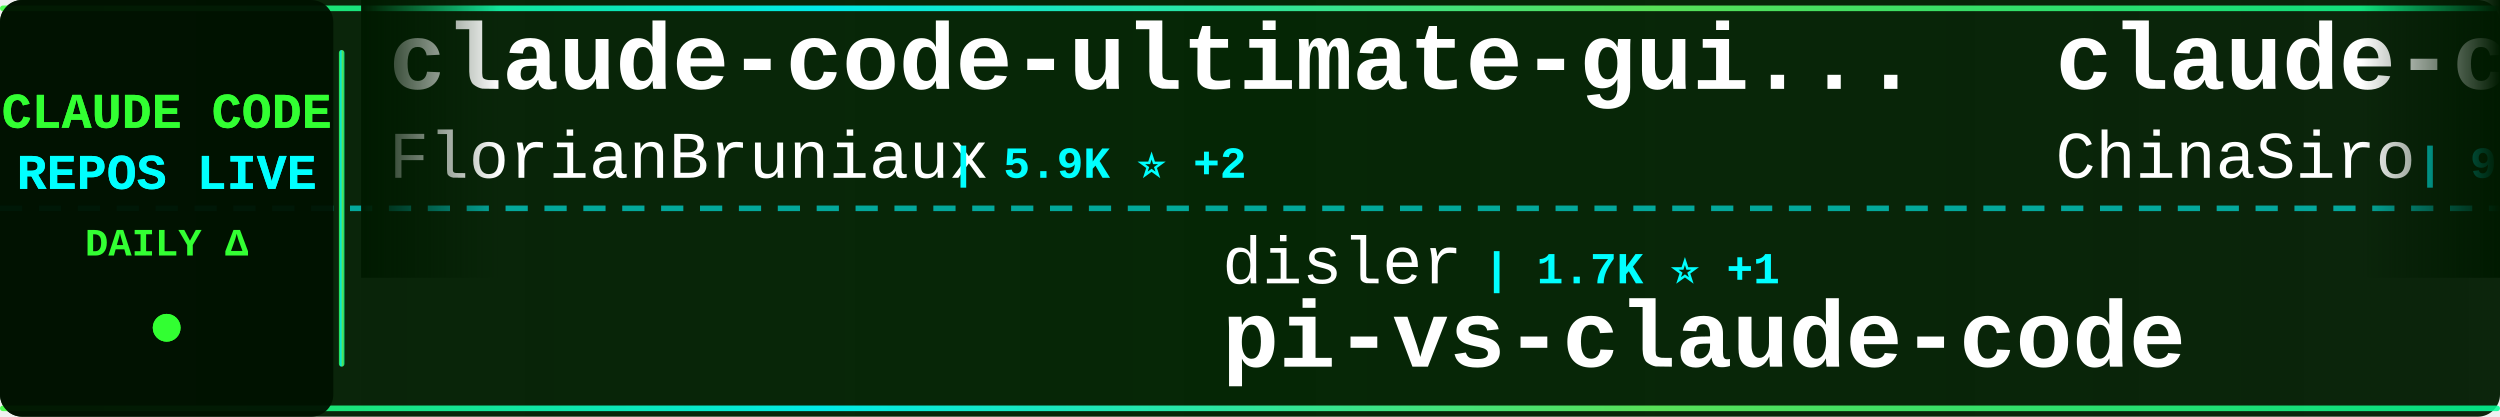
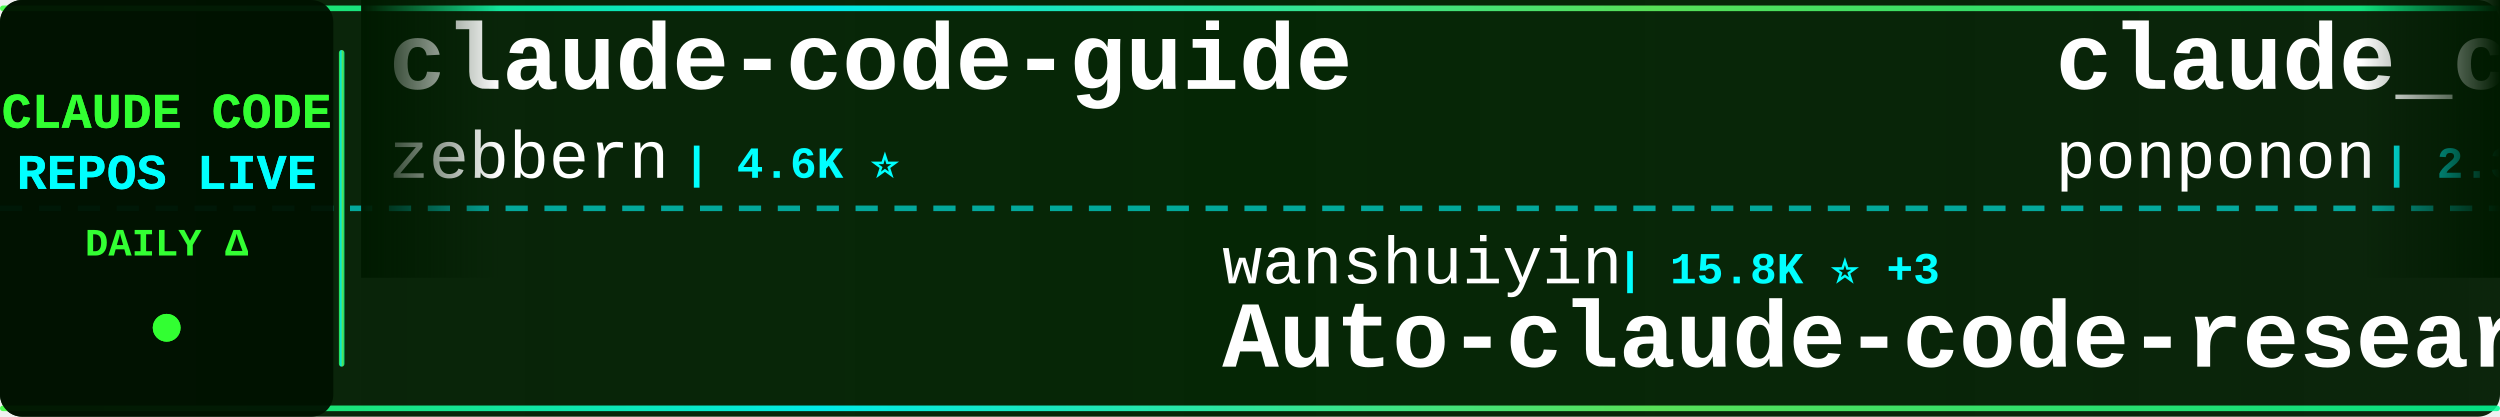
<svg xmlns="http://www.w3.org/2000/svg" width="900" height="150">
  <defs>
    <linearGradient id="tickerBg" x1="0%" y1="0%" x2="100%" y2="0%">
      <stop offset="0%" style="stop-color:#001a00;stop-opacity:0.95" />
      <stop offset="50%" style="stop-color:#002200;stop-opacity:0.98" />
      <stop offset="100%" style="stop-color:#001a00;stop-opacity:0.95" />
    </linearGradient>
    <linearGradient id="borderGrad" x1="0%" y1="0%" x2="100%" y2="0%">
      <stop offset="0%" style="stop-color:#33ff33;stop-opacity:0.85">
        <animate attributeName="stop-opacity" values="0.85;1;0.85" dur="2s" repeatCount="indefinite" />
      </stop>
      <stop offset="33%" style="stop-color:#00ffff;stop-opacity:0.9">
        <animate attributeName="stop-opacity" values="0.9;1;0.9" dur="2.2s" repeatCount="indefinite" />
      </stop>
      <stop offset="66%" style="stop-color:#66ff66;stop-opacity:0.85">
        <animate attributeName="stop-opacity" values="0.85;1;0.85" dur="1.8s" repeatCount="indefinite" />
      </stop>
      <stop offset="100%" style="stop-color:#00ff99;stop-opacity:0.85">
        <animate attributeName="stop-opacity" values="0.85;1;0.85" dur="2s" repeatCount="indefinite" />
      </stop>
    </linearGradient>
    <filter id="textGlow">
      <feGaussianBlur stdDeviation="0.1" result="coloredBlur" />
      <feMerge>
        <feMergeNode in="coloredBlur" />
        <feMergeNode in="SourceGraphic" />
      </feMerge>
    </filter>
    <filter id="metricGlow">
      <feGaussianBlur stdDeviation="0.2" result="coloredBlur" />
      <feMerge>
        <feMergeNode in="coloredBlur" />
        <feMergeNode in="SourceGraphic" />
      </feMerge>
    </filter>
    <linearGradient id="leftFade" x1="0%" y1="0%" x2="100%" y2="0%">
      <stop offset="0%" style="stop-color:#001a00;stop-opacity:1" />
      <stop offset="100%" style="stop-color:#001a00;stop-opacity:0" />
    </linearGradient>
    <linearGradient id="rightFade" x1="0%" y1="0%" x2="100%" y2="0%">
      <stop offset="0%" style="stop-color:#001a00;stop-opacity:0" />
      <stop offset="100%" style="stop-color:#001a00;stop-opacity:1" />
    </linearGradient>
  </defs>
  <rect width="900" height="150" fill="url(#tickerBg)" rx="8" />
  <rect x="0" y="2" width="900" height="2" fill="url(#borderGrad)" rx="1" />
  <rect x="0" y="146" width="900" height="2" fill="url(#borderGrad)" rx="1" />
  <line x1="0" y1="75" x2="900" y2="75" stroke="#00ffff" stroke-width="2" stroke-dasharray="8 6" opacity="0.6" />
  <rect x="0" y="0" width="120" height="150" fill="#001100" opacity="0.95" rx="8" />
  <text x="60" y="46" font-family="'Courier New', monospace" font-size="18" font-weight="bold" fill="#33ff33" text-anchor="middle" filter="url(#textGlow)">
    CLAUDE CODE
  </text>
  <text x="60" y="68" font-family="'Courier New', monospace" font-size="18" font-weight="bold" fill="#00ffff" text-anchor="middle" filter="url(#textGlow)">
    REPOS LIVE
  </text>
  <text x="60" y="92" font-family="'Courier New', monospace" font-size="14" font-weight="bold" fill="#33ff33" text-anchor="middle">
    DAILY Δ
  </text>
  <circle cx="60" cy="118" r="5" fill="#33ff33" filter="url(#metricGlow)">
    <animate attributeName="r" values="4;6;4" dur="1.5s" repeatCount="indefinite" />
    <animate attributeName="opacity" values="0.6;1;0.6" dur="1.5s" repeatCount="indefinite" />
  </circle>
  <rect x="122" y="18" width="2" height="114" fill="url(#borderGrad)" rx="1" />
  <clipPath id="tickerClip">
    <rect x="130" y="0" width="770" height="150" />
  </clipPath>
  <g clip-path="url(#tickerClip)">
    <g id="tickerItems">
      <animateTransform attributeName="transform" attributeType="XML" type="translate" from="0 0" to="-3000 0" dur="54s" repeatCount="indefinite" />
      <g transform="translate(0, 0)">
-         <text x="140" y="32" font-family="'Courier New', monospace" font-size="34" font-weight="bold" fill="#ffffff">claude-code-ultimate-gui...</text>
-         <text x="140" y="64" font-family="'Courier New', monospace" font-size="24" font-weight="normal" fill="#ffffff" opacity="1.0">FlorianBruniaux</text>
-         <text x="342" y="64" font-family="'Courier New', monospace" font-size="16" font-weight="bold" fill="#00ffff"> | 5.9K ⭐ +2</text>
+         <text x="140" y="32" font-family="'Courier New', monospace" font-size="34" font-weight="bold" fill="#ffffff">claude-code-guide</text>
+         <text x="140" y="64" font-family="'Courier New', monospace" font-size="24" font-weight="normal" fill="#ffffff" opacity="1.0">zebbern</text>
+         <text x="246" y="64" font-family="'Courier New', monospace" font-size="16" font-weight="bold" fill="#00ffff"> | 4.6K ⭐</text>
      </g>
      <g transform="translate(300, 0)">
-         <text x="140" y="102" font-family="'Courier New', monospace" font-size="24" font-weight="normal" fill="#ffffff" opacity="1.0">disler</text>
-         <text x="234" y="102" font-family="'Courier New', monospace" font-size="16" font-weight="bold" fill="#00ffff"> | 1.7K ⭐ +1</text>
-         <text x="140" y="132" font-family="'Courier New', monospace" font-size="34" font-weight="bold" fill="#ffffff">pi-vs-claude-code</text>
+         <text x="140" y="102" font-family="'Courier New', monospace" font-size="24" font-weight="normal" fill="#ffffff" opacity="1.0">wanshuiyin</text>
+         <text x="282" y="102" font-family="'Courier New', monospace" font-size="16" font-weight="bold" fill="#00ffff"> | 15.8K ⭐ +3</text>
+         <text x="140" y="132" font-family="'Courier New', monospace" font-size="34" font-weight="bold" fill="#ffffff">Auto-claude-code-researc...</text>
      </g>
      <g transform="translate(600, 0)">
-         <text x="140" y="32" font-family="'Courier New', monospace" font-size="34" font-weight="bold" fill="#ffffff">claude-code-sourcemap</text>
-         <text x="140" y="64" font-family="'Courier New', monospace" font-size="24" font-weight="normal" fill="#ffffff" opacity="1.0">ChinaSiro</text>
-         <text x="270" y="64" font-family="'Courier New', monospace" font-size="16" font-weight="bold" fill="#00ffff"> | 9.7K ⭐ +1</text>
+         <text x="140" y="32" font-family="'Courier New', monospace" font-size="34" font-weight="bold" fill="#ffffff">claude_code_src</text>
+         <text x="140" y="64" font-family="'Courier New', monospace" font-size="24" font-weight="normal" fill="#ffffff" opacity="1.0">ponponon</text>
+         <text x="258" y="64" font-family="'Courier New', monospace" font-size="16" font-weight="bold" fill="#00ffff"> | 2.3K ⭐</text>
      </g>
      <g transform="translate(900, 0)">
-         <text x="140" y="102" font-family="'Courier New', monospace" font-size="24" font-weight="normal" fill="#ffffff" opacity="1.0">zebbern</text>
-         <text x="246" y="102" font-family="'Courier New', monospace" font-size="16" font-weight="bold" fill="#00ffff"> | 4.6K ⭐ +1</text>
-         <text x="140" y="132" font-family="'Courier New', monospace" font-size="34" font-weight="bold" fill="#ffffff">claude-code-guide</text>
+         <text x="140" y="102" font-family="'Courier New', monospace" font-size="24" font-weight="normal" fill="#ffffff" opacity="1.0">oboard</text>
+         <text x="234" y="102" font-family="'Courier New', monospace" font-size="16" font-weight="bold" fill="#00ffff"> | 3.3K ⭐ +1</text>
+         <text x="140" y="132" font-family="'Courier New', monospace" font-size="34" font-weight="bold" fill="#ffffff">claude-code-rev</text>
      </g>
      <g transform="translate(1200, 0)">
-         <text x="140" y="32" font-family="'Courier New', monospace" font-size="34" font-weight="bold" fill="#ffffff">claude-code-source-build</text>
-         <text x="140" y="64" font-family="'Courier New', monospace" font-size="24" font-weight="normal" fill="#ffffff" opacity="1.0">andrew-kramer-inno</text>
-         <text x="378" y="64" font-family="'Courier New', monospace" font-size="16" font-weight="bold" fill="#00ffff"> | 596 ⭐</text>
+         <text x="140" y="32" font-family="'Courier New', monospace" font-size="34" font-weight="bold" fill="#ffffff">claude-code-video-toolki...</text>
+         <text x="140" y="64" font-family="'Courier New', monospace" font-size="24" font-weight="normal" fill="#ffffff" opacity="1.0">digitalsamba</text>
+         <text x="306" y="64" font-family="'Courier New', monospace" font-size="16" font-weight="bold" fill="#00ffff"> | 2.0K ⭐ +1</text>
      </g>
      <g transform="translate(1500, 0)">
-         <text x="140" y="102" font-family="'Courier New', monospace" font-size="24" font-weight="normal" fill="#ffffff" opacity="1.0">AprilNEA</text>
-         <text x="258" y="102" font-family="'Courier New', monospace" font-size="16" font-weight="bold" fill="#00ffff"> | 392 ⭐</text>
-         <text x="140" y="132" font-family="'Courier New', monospace" font-size="34" font-weight="bold" fill="#ffffff">claude-code-source</text>
+         <text x="140" y="102" font-family="'Courier New', monospace" font-size="24" font-weight="normal" fill="#ffffff" opacity="1.0">OneRedOak</text>
+         <text x="270" y="102" font-family="'Courier New', monospace" font-size="16" font-weight="bold" fill="#00ffff"> | 3.9K ⭐</text>
+         <text x="140" y="132" font-family="'Courier New', monospace" font-size="34" font-weight="bold" fill="#ffffff">claude-code-workflows</text>
      </g>
      <g transform="translate(1800, 0)">
-         <text x="140" y="32" font-family="'Courier New', monospace" font-size="34" font-weight="bold" fill="#ffffff">Auto-claude-code-researc...</text>
-         <text x="140" y="64" font-family="'Courier New', monospace" font-size="24" font-weight="normal" fill="#ffffff" opacity="1.0">wanshuiyin</text>
-         <text x="282" y="64" font-family="'Courier New', monospace" font-size="16" font-weight="bold" fill="#00ffff"> | 15.7K ⭐ +4</text>
+         <text x="140" y="32" font-family="'Courier New', monospace" font-size="34" font-weight="bold" fill="#ffffff">everything-claude-code-z...</text>
+         <text x="140" y="64" font-family="'Courier New', monospace" font-size="24" font-weight="normal" fill="#ffffff" opacity="1.0">xu-xiang</text>
+         <text x="258" y="64" font-family="'Courier New', monospace" font-size="16" font-weight="bold" fill="#00ffff"> | 1.9K ⭐</text>
      </g>
      <g transform="translate(2100, 0)">
        <text x="140" y="102" font-family="'Courier New', monospace" font-size="24" font-weight="normal" fill="#ffffff" opacity="1.0">jqueryscript</text>
        <text x="306" y="102" font-family="'Courier New', monospace" font-size="16" font-weight="bold" fill="#00ffff"> | 508 ⭐</text>
        <text x="140" y="132" font-family="'Courier New', monospace" font-size="34" font-weight="bold" fill="#ffffff">awesome-claude-code</text>
      </g>
      <g transform="translate(2400, 0)">
-         <text x="140" y="32" font-family="'Courier New', monospace" font-size="34" font-weight="bold" fill="#ffffff">claude-code-reverse</text>
-         <text x="140" y="64" font-family="'Courier New', monospace" font-size="24" font-weight="normal" fill="#ffffff" opacity="1.0">Yuyz0112</text>
-         <text x="258" y="64" font-family="'Courier New', monospace" font-size="16" font-weight="bold" fill="#00ffff"> | 2.4K ⭐</text>
+         <text x="140" y="32" font-family="'Courier New', monospace" font-size="34" font-weight="bold" fill="#ffffff">claude-code-hub</text>
+         <text x="140" y="64" font-family="'Courier New', monospace" font-size="24" font-weight="normal" fill="#ffffff" opacity="1.0">ding113</text>
+         <text x="246" y="64" font-family="'Courier New', monospace" font-size="16" font-weight="bold" fill="#00ffff"> | 3.4K ⭐</text>
      </g>
      <g transform="translate(2700, 0)">
-         <text x="140" y="102" font-family="'Courier New', monospace" font-size="24" font-weight="normal" fill="#ffffff" opacity="1.0">https-deeplearning-ai</text>
-         <text x="414" y="102" font-family="'Courier New', monospace" font-size="16" font-weight="bold" fill="#00ffff"> | 545 ⭐</text>
-         <text x="140" y="132" font-family="'Courier New', monospace" font-size="34" font-weight="bold" fill="#ffffff">sc-claude-code-files</text>
+         <text x="140" y="102" font-family="'Courier New', monospace" font-size="24" font-weight="normal" fill="#ffffff" opacity="1.0">ChinaSiro</text>
+         <text x="270" y="102" font-family="'Courier New', monospace" font-size="16" font-weight="bold" fill="#00ffff"> | 9.7K ⭐ +1</text>
+         <text x="140" y="132" font-family="'Courier New', monospace" font-size="34" font-weight="bold" fill="#ffffff">claude-code-sourcemap</text>
      </g>
      <g transform="translate(3000, 0)">
-         <text x="140" y="32" font-family="'Courier New', monospace" font-size="34" font-weight="bold" fill="#ffffff">claude-code-ultimate-gui...</text>
-         <text x="140" y="64" font-family="'Courier New', monospace" font-size="24" font-weight="normal" fill="#ffffff" opacity="1.0">FlorianBruniaux</text>
-         <text x="342" y="64" font-family="'Courier New', monospace" font-size="16" font-weight="bold" fill="#00ffff"> | 5.9K ⭐ +2</text>
+         <text x="140" y="32" font-family="'Courier New', monospace" font-size="34" font-weight="bold" fill="#ffffff">claude-code-guide</text>
+         <text x="140" y="64" font-family="'Courier New', monospace" font-size="24" font-weight="normal" fill="#ffffff" opacity="1.0">zebbern</text>
+         <text x="246" y="64" font-family="'Courier New', monospace" font-size="16" font-weight="bold" fill="#00ffff"> | 4.6K ⭐</text>
      </g>
      <g transform="translate(3300, 0)">
-         <text x="140" y="102" font-family="'Courier New', monospace" font-size="24" font-weight="normal" fill="#ffffff" opacity="1.0">disler</text>
-         <text x="234" y="102" font-family="'Courier New', monospace" font-size="16" font-weight="bold" fill="#00ffff"> | 1.7K ⭐ +1</text>
-         <text x="140" y="132" font-family="'Courier New', monospace" font-size="34" font-weight="bold" fill="#ffffff">pi-vs-claude-code</text>
+         <text x="140" y="102" font-family="'Courier New', monospace" font-size="24" font-weight="normal" fill="#ffffff" opacity="1.0">wanshuiyin</text>
+         <text x="282" y="102" font-family="'Courier New', monospace" font-size="16" font-weight="bold" fill="#00ffff"> | 15.8K ⭐ +3</text>
+         <text x="140" y="132" font-family="'Courier New', monospace" font-size="34" font-weight="bold" fill="#ffffff">Auto-claude-code-researc...</text>
      </g>
      <g transform="translate(3600, 0)">
-         <text x="140" y="32" font-family="'Courier New', monospace" font-size="34" font-weight="bold" fill="#ffffff">claude-code-sourcemap</text>
-         <text x="140" y="64" font-family="'Courier New', monospace" font-size="24" font-weight="normal" fill="#ffffff" opacity="1.0">ChinaSiro</text>
-         <text x="270" y="64" font-family="'Courier New', monospace" font-size="16" font-weight="bold" fill="#00ffff"> | 9.7K ⭐ +1</text>
+         <text x="140" y="32" font-family="'Courier New', monospace" font-size="34" font-weight="bold" fill="#ffffff">claude_code_src</text>
+         <text x="140" y="64" font-family="'Courier New', monospace" font-size="24" font-weight="normal" fill="#ffffff" opacity="1.0">ponponon</text>
+         <text x="258" y="64" font-family="'Courier New', monospace" font-size="16" font-weight="bold" fill="#00ffff"> | 2.3K ⭐</text>
      </g>
      <g transform="translate(3900, 0)">
-         <text x="140" y="102" font-family="'Courier New', monospace" font-size="24" font-weight="normal" fill="#ffffff" opacity="1.0">zebbern</text>
-         <text x="246" y="102" font-family="'Courier New', monospace" font-size="16" font-weight="bold" fill="#00ffff"> | 4.6K ⭐ +1</text>
-         <text x="140" y="132" font-family="'Courier New', monospace" font-size="34" font-weight="bold" fill="#ffffff">claude-code-guide</text>
+         <text x="140" y="102" font-family="'Courier New', monospace" font-size="24" font-weight="normal" fill="#ffffff" opacity="1.0">oboard</text>
+         <text x="234" y="102" font-family="'Courier New', monospace" font-size="16" font-weight="bold" fill="#00ffff"> | 3.3K ⭐ +1</text>
+         <text x="140" y="132" font-family="'Courier New', monospace" font-size="34" font-weight="bold" fill="#ffffff">claude-code-rev</text>
      </g>
    </g>
  </g>
  <rect x="130" y="0" width="50" height="100" fill="url(#leftFade)" />
  <rect x="850" y="0" width="50" height="100" fill="url(#rightFade)" />
</svg>
